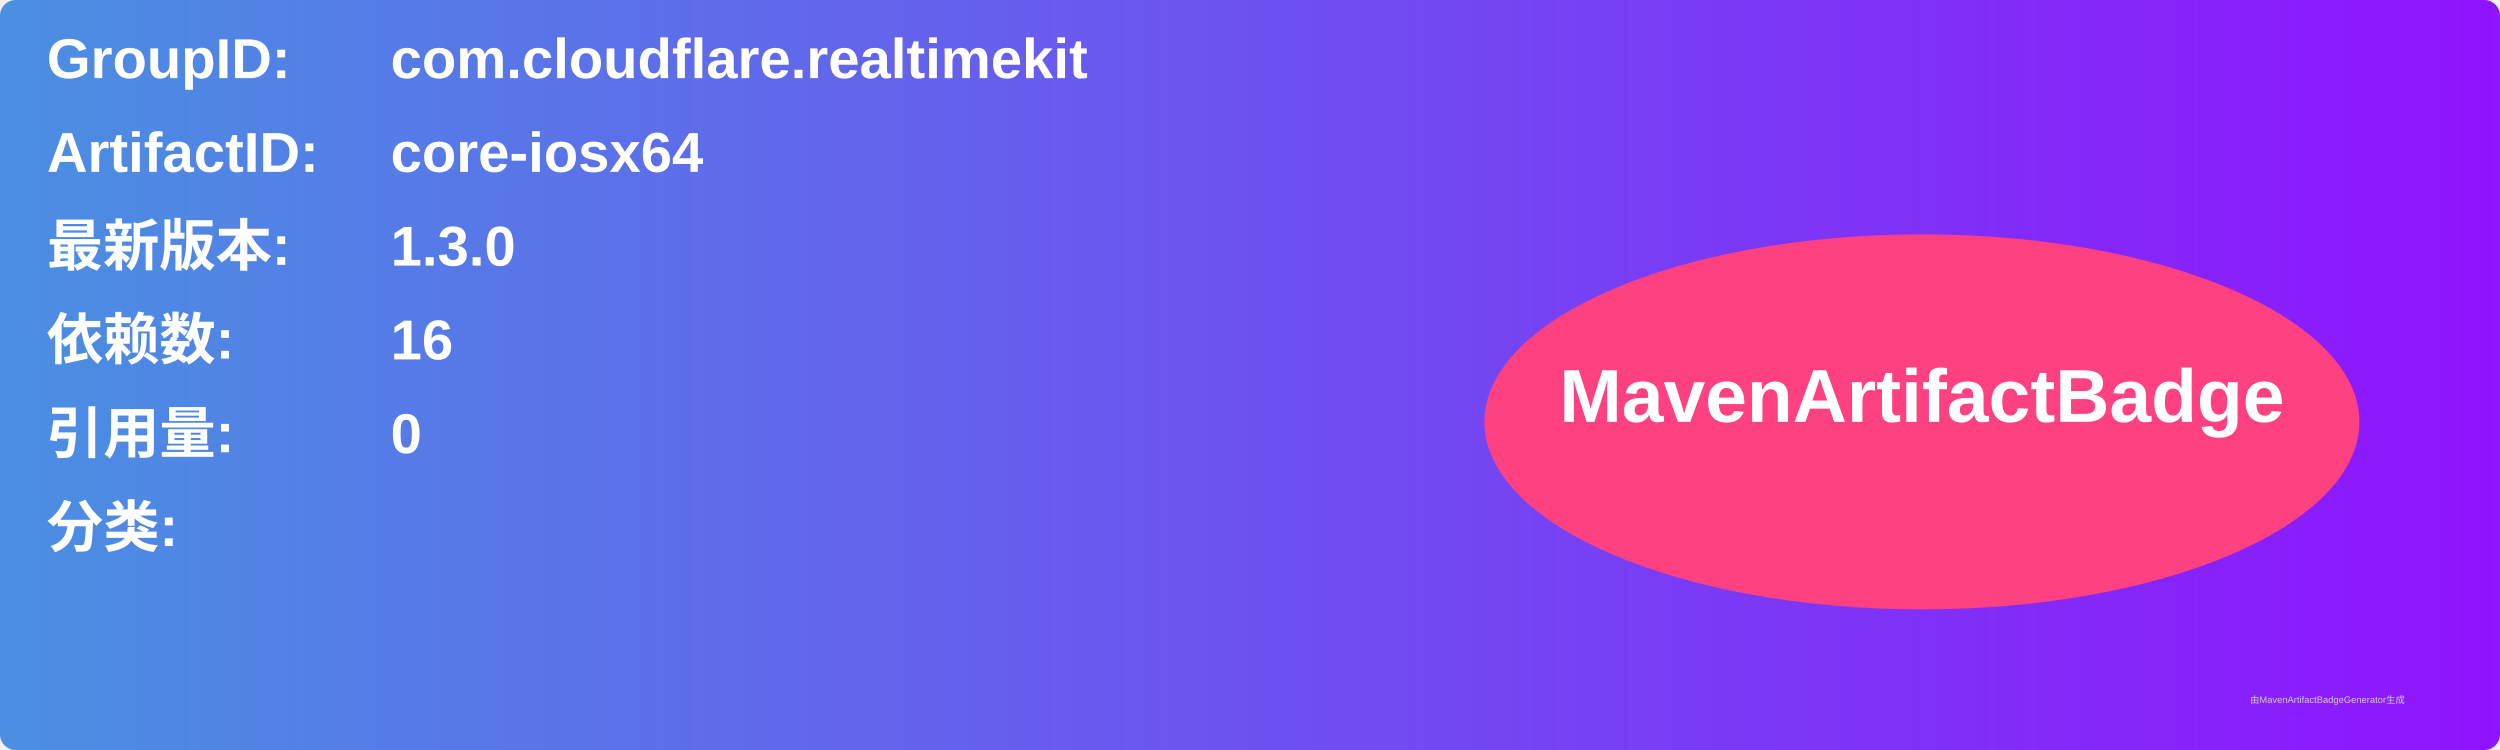
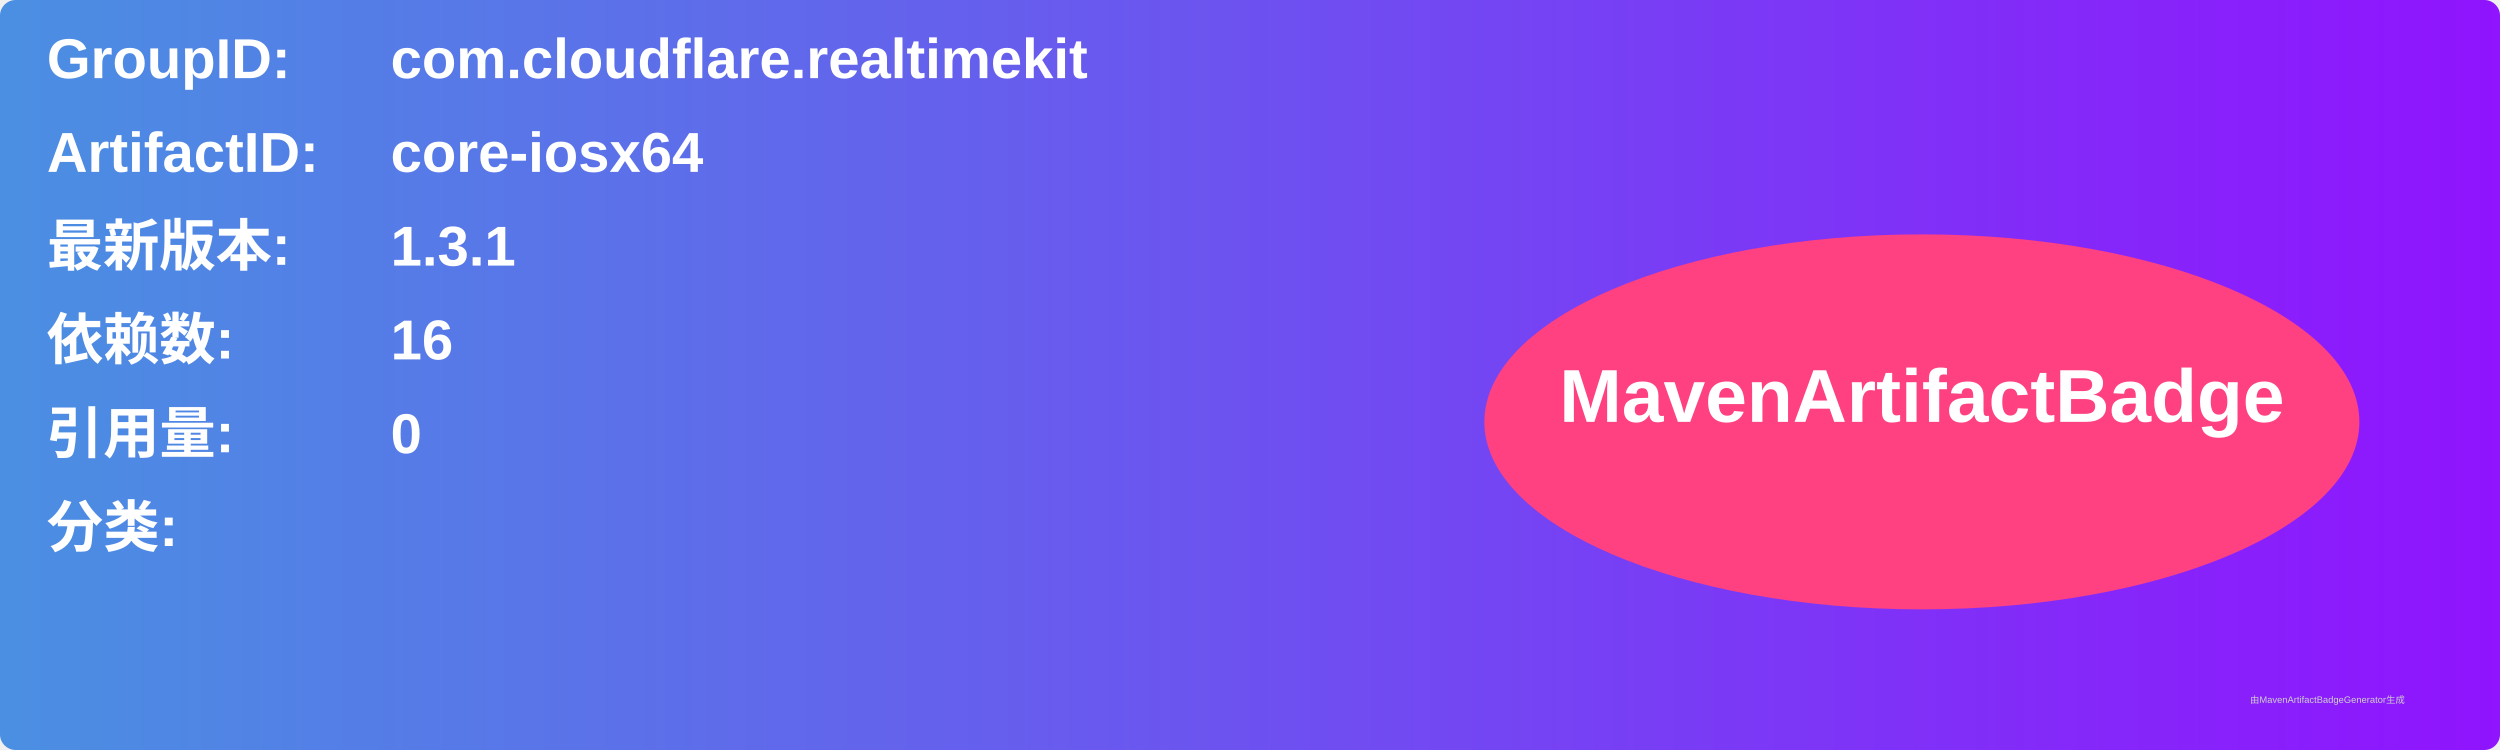
<svg xmlns="http://www.w3.org/2000/svg" width="800" height="240" viewBox="0 0 800 240">
  <linearGradient id="grad" x1="0%" y1="0%" x2="100%" y2="0%">
    <stop offset="0%" stop-color="#4a90e2" />
    <stop offset="100%" stop-color="#9013fe" />
  </linearGradient>
  <rect width="100%" height="100%" rx="5" ry="5" fill="url(#grad)" />
  <g transform="translate(15, 15)">
    <text x="0" y="10" font-family="Arial" font-size="18" fill="white" font-weight="bold" width="260">GroupID:</text>
    <text x="110" y="10" font-family="Arial" font-size="18" fill="white" font-weight="bold" width="460">com.cloudflare.realtimekit</text>
    <text x="0" y="40" font-family="Arial" font-size="18" fill="white" font-weight="bold" width="260">ArtifactID:</text>
    <text x="110" y="40" font-family="Arial" font-size="18" fill="white" font-weight="bold" width="460">core-iosx64</text>
    <text x="0" y="70" font-family="Arial" font-size="18" fill="white" font-weight="bold">最新版本:</text>
    <text x="110" y="70" font-family="Arial" font-size="18" fill="white" font-weight="bold">
-       <tspan font-weight="bold">1.3.0</tspan>
+       <tspan font-weight="bold">1.3.1</tspan>
    </text>
    <text x="0" y="100" font-family="Arial" font-size="18" fill="white" font-weight="bold">依赖数: </text>
    <text x="110" y="100" font-family="Arial" font-size="18" fill="white">
      <tspan font-weight="bold">16</tspan>
    </text>
    <text x="0" y="130" font-family="Arial" font-size="18" fill="white" font-weight="bold">引用量: </text>
    <text x="110" y="130" font-family="Arial" font-size="18" fill="white">
      <tspan font-weight="bold">0</tspan>
    </text>
    <text x="0" y="160" font-family="Arial" font-size="18" fill="white" font-weight="bold">分类:</text>
    <text x="10" y="190" font-family="Arial" font-size="10" fill="white">
      <tspan font-weight="bold" />
    </text>
    <ellipse cx="600" cy="120" rx="140" ry="60" fill="#ff4081" />
    <text x="600" y="120" text-anchor="middle" font-family="Arial" font-size="24" fill="white" font-weight="bold">MavenArtifactBadge</text>
  </g>
  <text x="720" y="225" font-family="Arial" font-size="3" fill="#d0d0d0">由MavenArtifactBadgeGenerator生成</text>
</svg>
